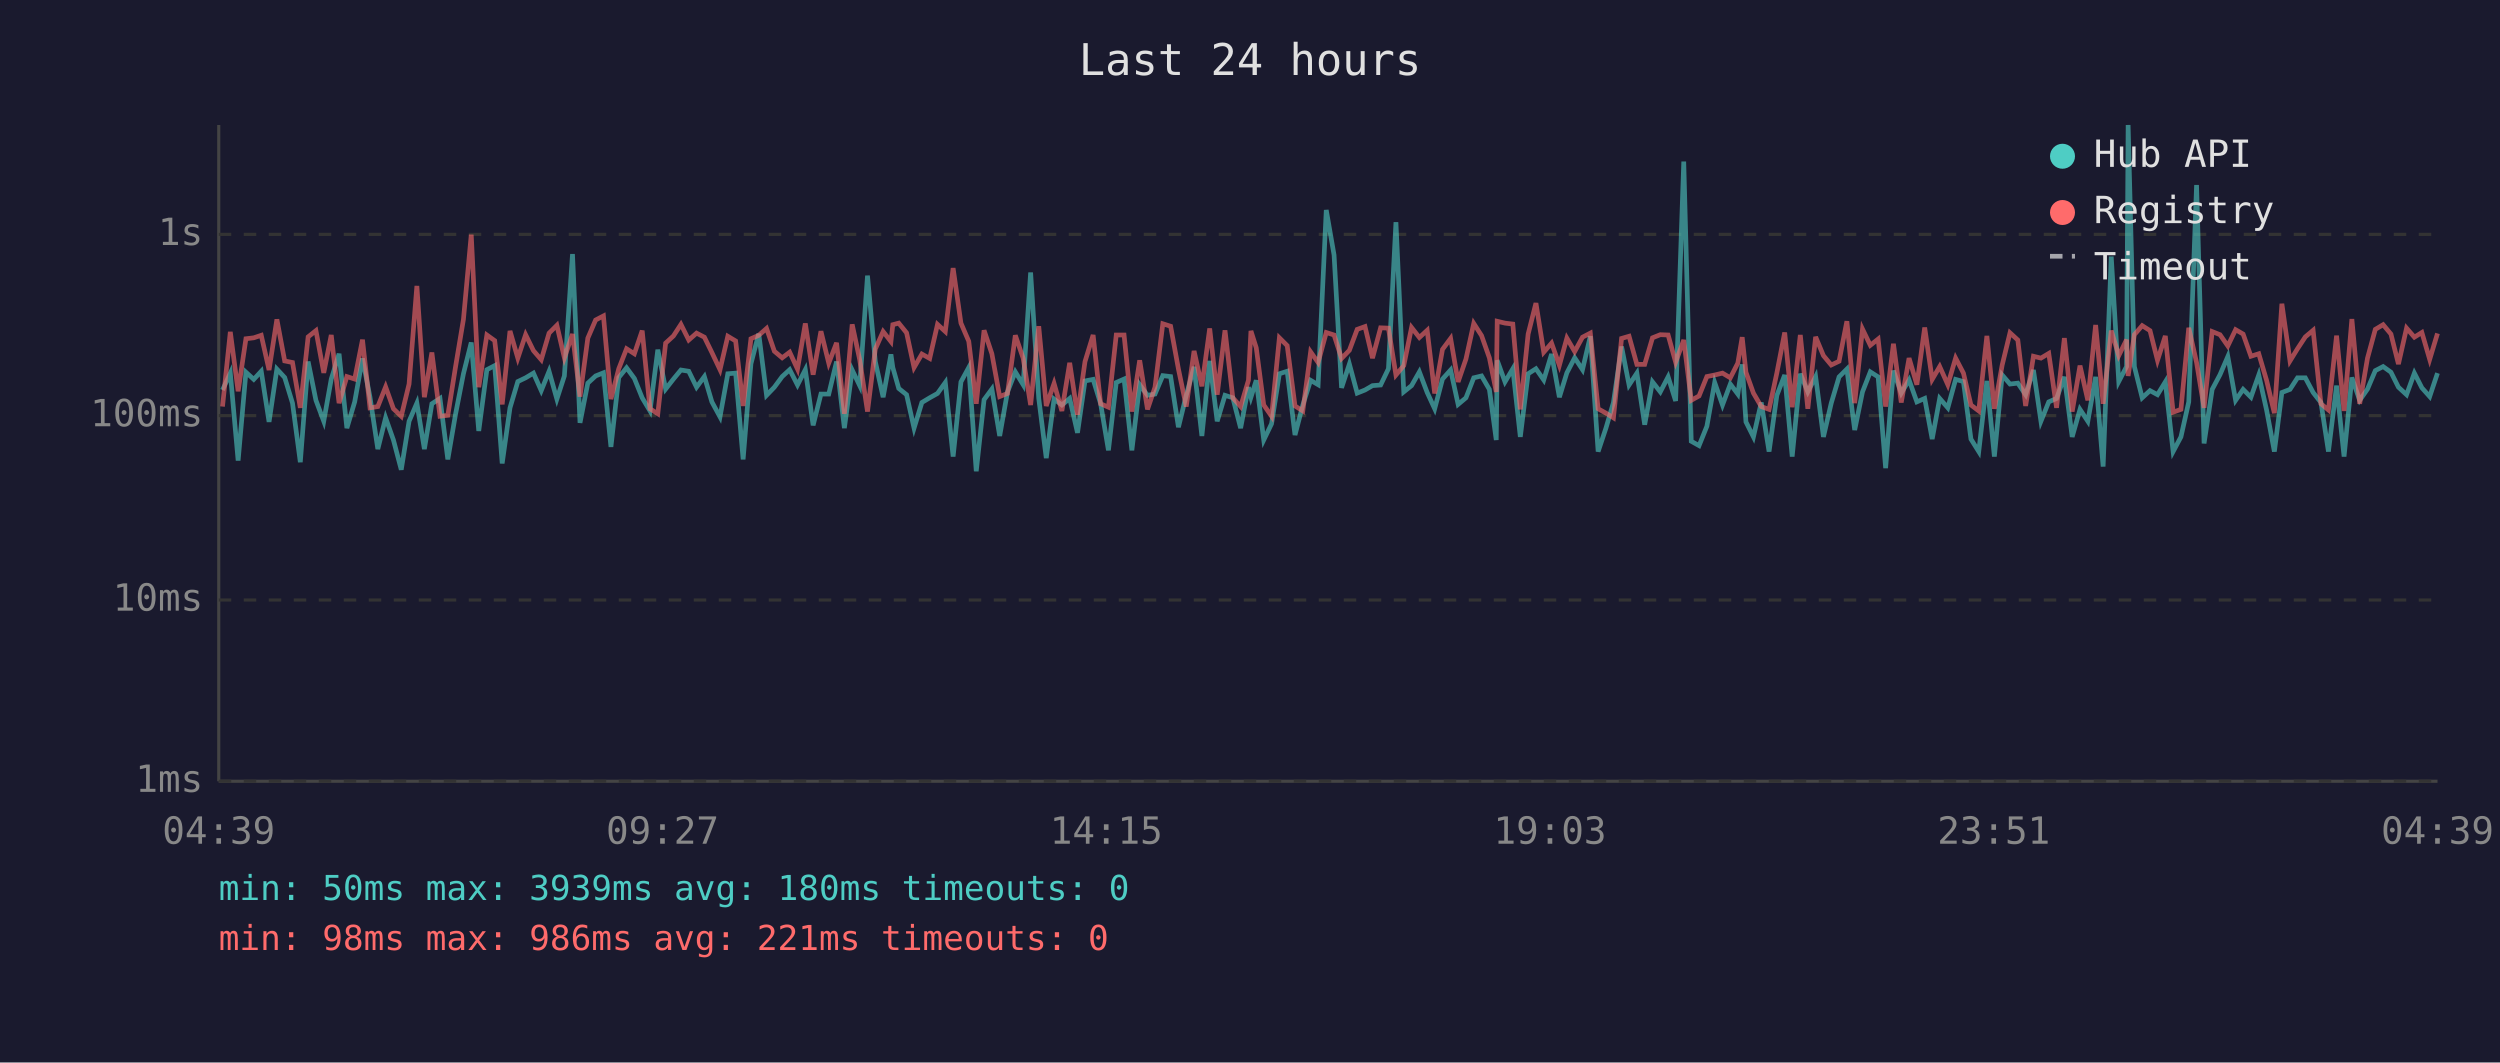
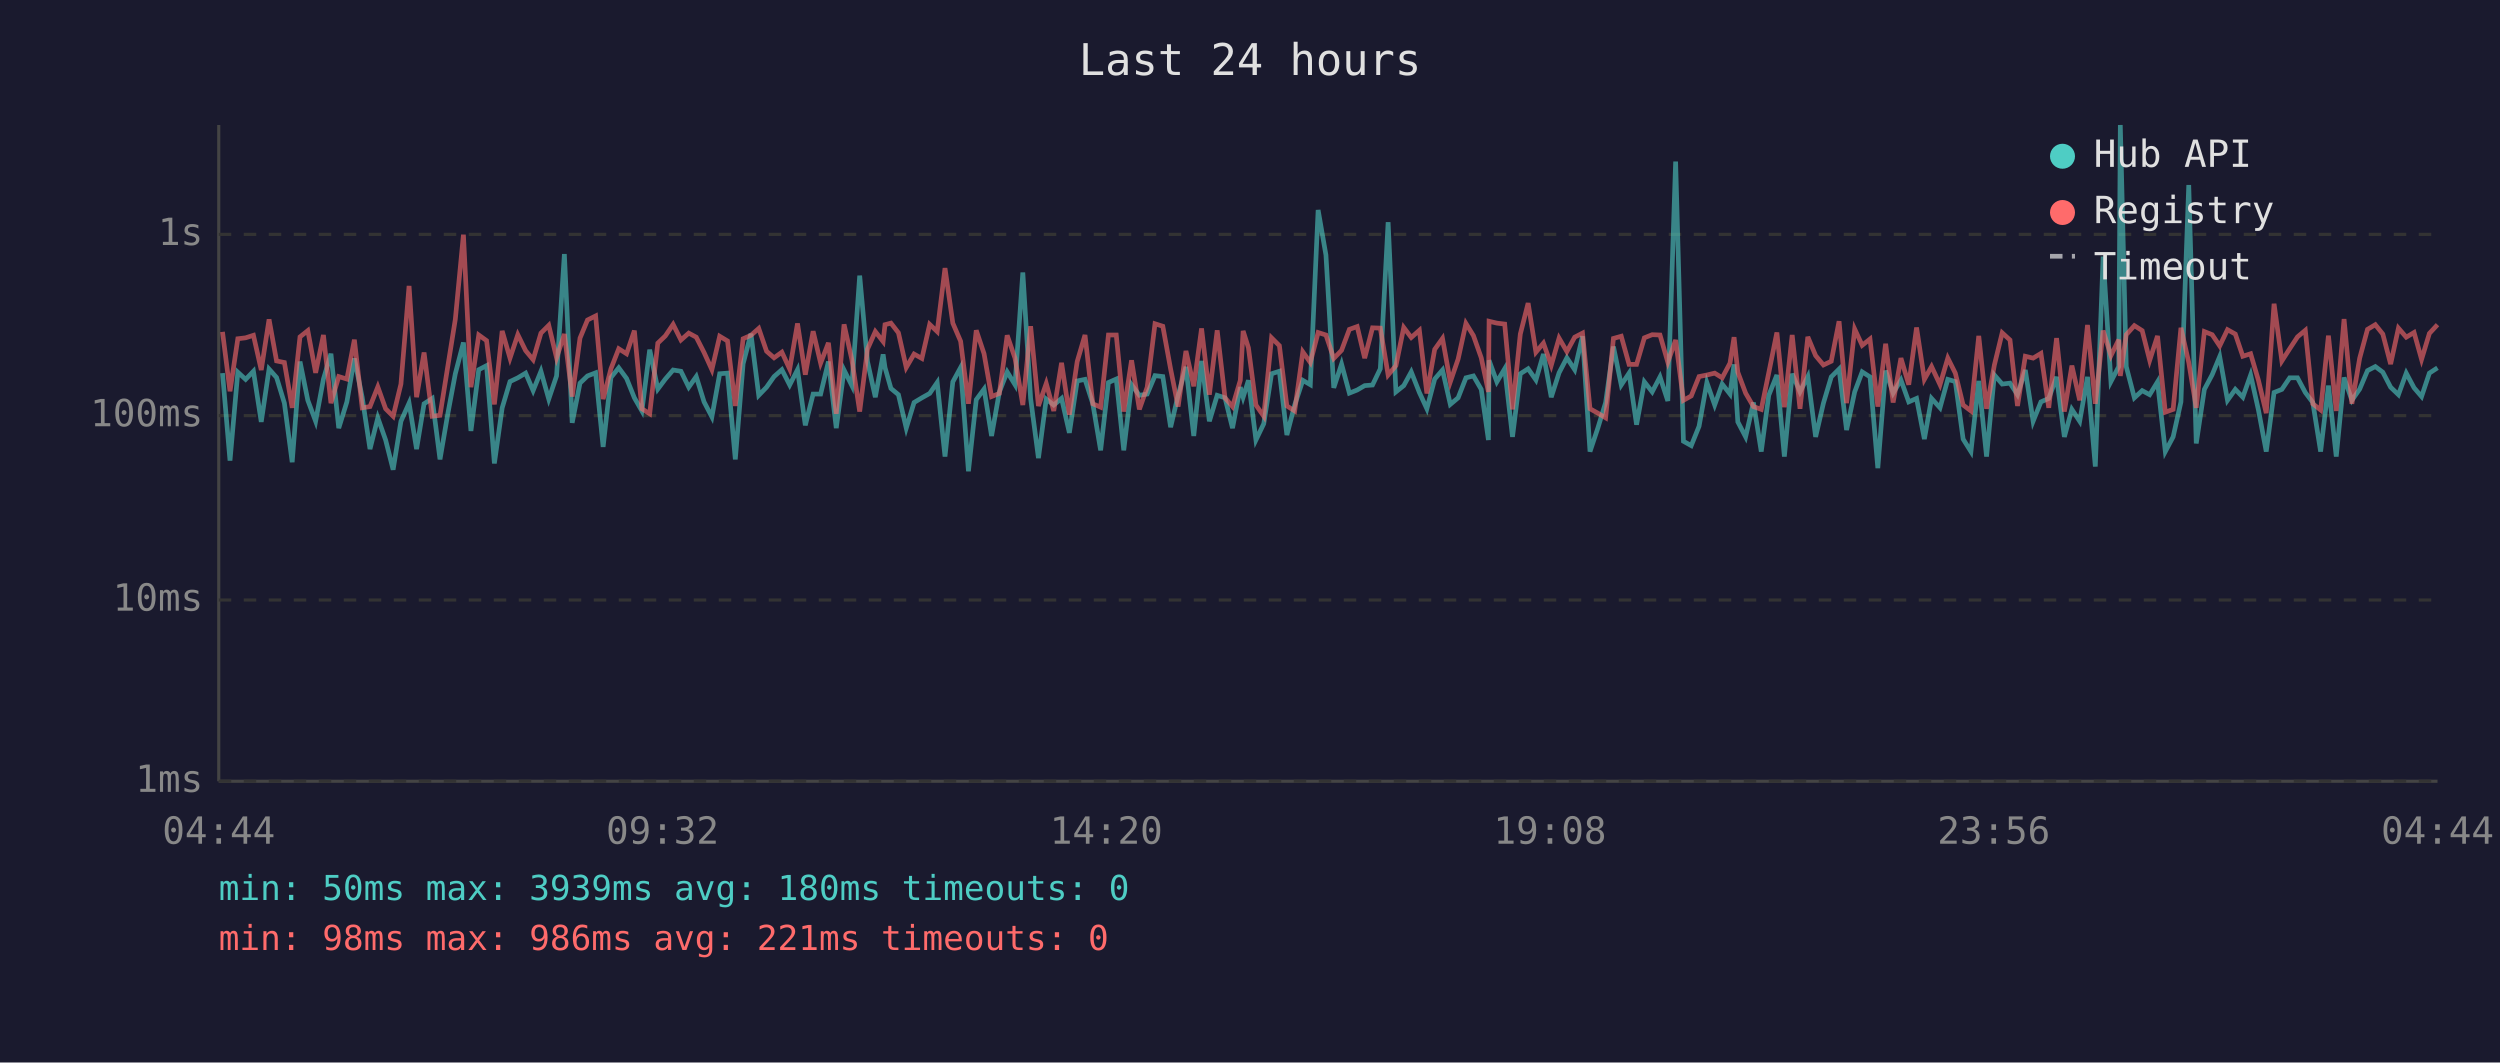
<svg xmlns="http://www.w3.org/2000/svg" viewBox="0 0 800 340" font-family="monospace" font-size="12">
  <rect width="800" height="340" fill="#1a1a2e" />
  <text x="400" y="24" fill="#e0e0e0" font-size="14" text-anchor="middle">Last 24 hours</text>
  <line x1="70" y1="40" x2="70" y2="250" stroke="#444" stroke-width="1" />
  <line x1="70" y1="250" x2="780" y2="250" stroke="#444" stroke-width="1" />
  <line x1="70" y1="250" x2="780" y2="250" stroke="#333" stroke-width="1" stroke-dasharray="4" />
  <text x="65" y="250" fill="#888" text-anchor="end" dominant-baseline="middle">1ms</text>
  <line x1="70" y1="192" x2="780" y2="192" stroke="#333" stroke-width="1" stroke-dasharray="4" />
  <text x="65" y="192" fill="#888" text-anchor="end" dominant-baseline="middle">10ms</text>
  <line x1="70" y1="133" x2="780" y2="133" stroke="#333" stroke-width="1" stroke-dasharray="4" />
  <text x="65" y="133" fill="#888" text-anchor="end" dominant-baseline="middle">100ms</text>
  <line x1="70" y1="75" x2="780" y2="75" stroke="#333" stroke-width="1" stroke-dasharray="4" />
  <text x="65" y="75" fill="#888" text-anchor="end" dominant-baseline="middle">1s</text>
-   <text x="70" y="270" fill="#888" text-anchor="middle">04:39</text>
-   <text x="212" y="270" fill="#888" text-anchor="middle">09:27</text>
-   <text x="354" y="270" fill="#888" text-anchor="middle">14:15</text>
-   <text x="496" y="270" fill="#888" text-anchor="middle">19:03</text>
-   <text x="638" y="270" fill="#888" text-anchor="middle">23:51</text>
-   <text x="780" y="270" fill="#888" text-anchor="middle">04:39</text>
-   <polyline points="71.2,124.8 73.7,119.4 76.2,147.4 78.7,119.1 81.2,121.4 83.6,118.8 86.1,135.0 88.6,118.1 91.1,120.8 93.6,129.0 96.1,147.9 98.6,115.7 101.1,128.1 103.6,134.8 106.0,121.3 108.5,113.2 111.0,137.0 113.5,128.6 116.0,114.7 118.4,127.1 120.9,143.7 123.4,133.7 125.9,140.8 128.4,150.3 130.9,134.8 133.4,129.0 135.8,143.7 138.2,129.2 140.8,127.5 143.3,147.0 145.8,132.4 148.3,119.6 150.8,109.6 153.2,137.9 155.8,118.3 158.3,117.0 160.7,148.3 163.2,130.5 165.7,122.1 168.2,120.9 170.7,119.4 173.2,125.0 175.7,118.8 178.2,127.7 180.6,120.3 183.2,81.3 185.6,135.3 188.1,122.6 190.6,120.3 193.1,119.3 195.5,143.0 198.0,120.8 200.5,117.7 203.0,121.1 205.5,127.3 208.0,131.5 210.5,111.9 213.0,124.5 215.5,121.3 217.9,118.4 220.4,118.8 222.9,123.9 225.4,120.5 227.8,128.6 230.4,133.4 232.9,119.6 235.4,119.4 237.8,147.0 240.3,116.4 242.8,106.8 245.3,126.5 247.8,123.9 250.3,120.5 252.7,118.3 255.2,123.2 257.7,118.3 260.2,136.1 262.7,126.1 265.2,126.1 267.7,115.7 270.2,137.0 272.7,118.4 275.1,123.4 277.6,88.2 280.1,115.7 282.6,127.1 285.1,113.4 285.7,117.6 287.6,124.3 290.1,126.3 292.5,137.0 295.0,128.8 297.5,127.3 300.0,125.9 302.5,122.4 305.0,146.1 307.5,122.2 310.0,117.6 312.4,150.8 314.9,127.9 317.4,124.5 319.9,139.5 322.4,125.4 324.9,119.0 327.4,123.1 329.8,87.2 332.4,127.5 334.8,146.6 337.3,127.7 339.8,129.6 342.3,127.5 344.8,138.5 347.2,121.9 349.8,121.4 352.2,129.2 354.7,144.1 357.2,122.4 359.7,121.3 362.2,144.1 364.7,123.1 367.2,126.5 369.6,126.1 372.1,120.2 374.6,120.5 377.1,136.7 379.6,126.5 382.1,117.4 384.6,139.5 387.1,115.5 389.5,134.8 392.0,126.5 394.5,127.3 397.0,137.0 399.5,123.9 400.3,127.1 402.0,121.7 404.4,140.8 406.9,135.6 409.4,119.6 411.9,118.8 414.4,139.2 416.9,129.6 419.4,121.7 421.8,123.1 424.4,67.2 426.9,81.6 429.3,124.1 431.8,116.5 434.3,125.8 436.8,124.8 439.2,123.4 441.8,123.2 444.3,118.0 446.7,71.1 449.2,125.4 451.7,123.4 454.2,119.0 456.7,125.6 459.1,130.8 461.6,121.3 464.2,118.4 466.6,129.4 469.1,127.3 471.6,120.9 474.1,120.3 476.6,124.6 478.8,140.8 479.1,115.3 481.6,122.2 484.1,118.0 486.5,139.8 489.0,119.6 491.5,118.0 494.0,121.6 496.5,113.3 499.0,127.1 501.4,119.3 503.9,114.5 506.4,118.3 508.9,107.6 511.4,144.5 513.9,137.0 516.3,128.8 518.9,110.9 521.3,123.2 523.8,119.4 526.3,135.9 528.8,122.2 531.3,125.4 533.8,120.6 536.2,128.3 538.8,51.7 541.2,141.2 543.7,142.6 546.2,136.4 548.7,122.4 551.2,129.6 553.7,122.9 556.1,126.1 557.5,116.6 558.7,135.0 561.1,139.8 563.6,128.8 566.1,144.5 568.6,126.5 571.1,120.0 573.5,146.1 576.1,119.6 578.5,125.4 581.0,120.5 583.5,139.8 586.0,129.0 588.5,120.6 591.0,118.1 593.5,137.6 596.0,125.4 598.5,119.0 601.0,120.6 603.4,149.8 605.9,118.6 608.4,125.8 610.9,121.6 613.4,128.6 615.9,127.5 618.3,140.5 620.7,127.5 623.3,130.5 625.8,121.4 628.3,122.1 630.7,140.5 633.2,144.5 635.8,121.9 638.2,146.1 640.7,120.0 643.2,122.9 645.7,122.6 648.2,126.3 650.7,118.4 653.1,134.8 655.6,128.6 658.1,127.5 660.6,120.6 663.1,139.8 665.6,131.0 668.1,134.8 670.6,120.6 673.0,149.3 675.6,82.1 678.0,122.1 680.5,117.3 681.0,40.0 683.0,117.3 685.5,127.3 688.0,125.0 690.4,126.3 692.9,122.2 695.4,144.5 697.9,139.8 700.4,128.6 702.9,59.2 705.3,141.9 707.9,124.6 710.4,119.9 712.9,114.1 715.4,128.1 717.8,124.6 720.3,127.1 722.8,120.0 725.3,131.2 727.8,144.5 730.2,125.6 732.8,124.6 735.2,120.9 737.7,120.9 740.2,125.6 742.7,128.8 745.1,144.5 747.7,123.4 750.1,146.1 752.6,120.8 755.1,128.1 757.6,124.5 760.1,118.6 762.6,117.3 765.1,119.1 767.5,123.9 770.1,126.3 772.6,119.4 775.0,124.1 777.5,126.9 780.0,119.4" fill="none" stroke="#4ecdc4" stroke-width="1.5" opacity="0.6" />
-   <polyline points="71.2,130.1 73.7,106.2 76.2,125.2 78.7,108.4 81.2,108.1 83.6,107.3 86.1,118.4 88.6,102.2 91.1,115.5 93.6,116.0 96.1,130.5 98.6,107.8 101.1,105.8 103.6,119.3 106.0,107.2 108.5,129.0 111.0,120.5 113.5,121.3 116.0,108.7 118.4,130.5 120.9,130.1 123.4,123.8 125.9,130.8 128.4,133.2 130.9,122.9 133.4,91.5 135.8,127.1 138.2,112.8 140.8,133.2 143.3,132.9 145.8,117.2 148.3,102.2 150.8,75.1 153.2,123.9 155.8,107.2 158.3,109.0 160.7,129.4 163.2,105.9 165.7,114.6 168.2,107.1 170.7,112.2 173.2,115.1 175.7,106.6 178.2,104.1 180.6,114.5 183.2,106.9 185.6,126.9 188.1,108.2 190.6,102.4 193.1,101.1 195.5,127.7 198.0,118.0 200.5,111.6 203.0,113.2 205.5,105.8 208.0,130.8 210.5,132.4 213.0,109.8 215.5,107.5 217.9,103.8 220.4,108.8 222.9,106.6 225.4,107.9 227.8,112.8 230.4,118.3 232.9,107.6 235.4,109.1 237.8,129.9 240.3,108.4 242.8,107.3 245.3,105.1 247.8,112.4 250.3,114.5 252.7,112.7 255.2,118.1 257.7,103.5 260.2,119.9 262.7,106.0 265.2,116.2 267.7,109.7 270.2,132.4 272.7,103.8 275.1,115.1 277.6,131.7 280.1,111.7 282.6,106.1 285.1,109.3 285.7,103.9 287.6,103.4 290.1,106.5 292.5,117.6 295.0,113.3 297.5,114.7 300.0,103.8 302.5,106.1 305.0,85.8 307.5,103.4 310.0,109.2 312.4,129.2 314.9,105.7 317.4,113.2 319.9,126.9 322.4,125.9 324.9,107.3 327.4,114.6 329.8,129.6 332.4,104.4 334.8,129.9 337.3,122.7 339.8,131.5 342.3,116.1 344.8,132.7 347.2,115.7 349.8,107.2 352.2,129.2 354.7,130.3 357.2,107.2 359.7,107.2 362.2,131.7 364.7,115.3 367.2,131.0 369.6,123.9 372.1,103.6 374.6,104.4 377.1,118.1 379.6,130.1 382.1,112.3 384.6,123.6 387.1,105.1 389.5,126.3 392.0,105.7 394.5,127.3 397.0,130.1 399.5,121.7 400.3,105.9 402.0,111.3 404.4,129.6 406.9,133.2 409.4,108.1 411.9,110.6 414.4,129.9 416.9,131.5 419.4,112.6 421.8,116.0 424.4,106.4 426.9,107.2 429.3,114.7 431.8,112.1 434.3,105.4 436.8,104.5 439.2,114.6 441.8,104.9 444.3,105.0 446.7,120.0 449.2,117.0 451.7,104.8 454.2,108.0 456.7,105.7 459.1,125.9 461.6,111.8 464.2,108.3 466.6,122.2 469.1,114.9 471.6,103.5 474.1,107.4 476.6,114.5 478.8,125.4 479.1,102.8 481.6,103.4 484.1,103.7 486.5,131.0 489.0,106.9 491.5,97.0 494.0,112.7 496.5,109.8 499.0,116.9 501.4,108.2 503.9,112.5 506.4,107.9 508.9,106.6 511.4,130.8 513.9,132.2 516.3,133.7 518.9,108.3 521.3,107.6 523.8,116.6 526.3,116.6 528.8,108.1 531.3,107.1 533.8,107.2 536.2,115.9 538.8,108.8 541.2,128.1 543.7,126.7 546.2,120.5 548.7,120.0 551.2,119.4 553.7,120.9 556.1,116.2 557.5,107.9 558.7,119.1 561.1,125.8 563.6,130.1 566.1,131.0 568.6,119.3 571.1,106.4 573.5,130.3 576.1,107.2 578.5,130.8 581.0,107.8 583.5,113.8 586.0,116.8 588.5,115.6 591.0,102.8 593.5,129.0 596.0,105.3 598.5,110.5 601.0,108.5 603.4,130.1 605.9,110.0 608.4,128.8 610.9,114.6 613.4,123.1 615.9,104.8 618.3,121.4 620.7,117.3 623.3,123.1 625.8,114.6 628.3,119.4 630.7,129.6 633.2,131.5 635.8,107.5 638.2,130.8 640.7,116.8 643.2,106.5 645.7,108.8 648.2,129.9 650.7,114.0 653.1,114.6 655.6,113.1 658.1,130.5 660.6,108.2 663.1,131.7 665.6,117.0 668.1,128.1 670.6,104.0 673.0,129.2 675.6,105.8 678.0,113.8 680.5,108.7 681.0,120.3 683.0,107.1 685.5,104.2 688.0,105.8 690.4,115.3 692.9,107.5 695.4,131.9 697.9,131.0 700.4,104.9 702.9,116.0 705.3,130.5 707.9,106.1 710.4,107.1 712.9,110.7 715.4,105.5 717.8,106.9 720.3,114.0 722.8,113.2 725.3,121.7 727.8,132.2 730.2,97.2 732.8,115.5 735.2,111.6 737.7,107.8 740.2,105.7 742.7,129.2 745.1,131.2 747.7,107.4 750.1,131.5 752.6,102.1 755.1,129.2 757.6,114.6 760.1,105.4 762.6,103.9 765.1,106.9 767.5,116.5 770.1,105.0 772.6,107.9 775.0,106.4 777.5,115.0 780.0,106.7" fill="none" stroke="#ff6b6b" stroke-width="1.5" opacity="0.6" />
+   <text x="70" y="270" fill="#888" text-anchor="middle">04:44</text>
+   <text x="212" y="270" fill="#888" text-anchor="middle">09:32</text>
+   <text x="354" y="270" fill="#888" text-anchor="middle">14:20</text>
+   <text x="496" y="270" fill="#888" text-anchor="middle">19:08</text>
+   <text x="638" y="270" fill="#888" text-anchor="middle">23:56</text>
+   <text x="780" y="270" fill="#888" text-anchor="middle">04:44</text>
+   <polyline points="71.2,119.4 73.6,147.4 76.1,119.1 78.6,121.4 81.1,118.8 83.6,135.0 86.1,118.1 88.5,120.8 91.0,129.0 93.5,147.9 96.0,115.7 98.5,128.1 101.0,134.8 103.5,121.3 105.9,113.2 108.4,137.0 111.0,128.6 113.4,114.7 115.9,127.1 118.4,143.7 120.9,133.7 123.4,140.8 125.8,150.3 128.3,134.8 130.9,129.0 133.3,143.7 135.7,129.2 138.3,127.5 140.8,147.0 143.3,132.4 145.7,119.6 148.3,109.6 150.7,137.9 153.2,118.3 155.7,117.0 158.2,148.3 160.7,130.5 163.2,122.1 165.7,120.9 168.2,119.4 170.6,125.0 173.1,118.8 175.6,127.7 178.1,120.3 180.6,81.3 183.1,135.3 185.6,122.6 188.0,120.3 190.6,119.3 193.0,143.0 195.5,120.8 198.0,117.7 200.5,121.1 203.0,127.3 205.4,131.5 207.9,111.9 210.5,124.5 212.9,121.3 215.4,118.4 217.9,118.8 220.4,123.9 222.8,120.5 225.3,128.6 227.8,133.4 230.3,119.6 232.8,119.4 235.3,147.0 237.8,116.4 240.3,106.8 242.8,126.5 245.3,123.9 247.7,120.5 250.2,118.3 252.7,123.2 255.2,118.3 257.7,136.1 260.2,126.1 262.6,126.1 265.1,115.7 267.6,137.0 270.1,118.4 272.6,123.4 275.1,88.2 277.6,115.7 280.1,127.1 282.6,113.4 283.2,117.6 285.1,124.3 287.5,126.3 290.0,137.0 292.5,128.8 295.0,127.3 297.5,125.9 299.9,122.4 302.4,146.1 304.9,122.2 307.4,117.6 309.9,150.8 312.4,127.9 314.9,124.5 317.3,139.5 319.8,125.4 322.3,119.0 324.8,123.1 327.3,87.2 329.8,127.5 332.3,146.6 334.8,127.7 337.2,129.6 339.7,127.5 342.2,138.5 344.7,121.9 347.2,121.4 349.7,129.2 352.2,144.1 354.7,122.4 357.2,121.3 359.6,144.1 362.1,123.1 364.6,126.5 367.1,126.1 369.6,120.2 372.1,120.5 374.6,136.7 377.0,126.5 379.5,117.4 382.0,139.5 384.5,115.5 387.0,134.8 389.5,126.5 392.0,127.3 394.4,137.0 396.9,123.9 397.8,127.1 399.5,121.7 401.9,140.8 404.4,135.6 406.9,119.6 409.4,118.8 411.8,139.2 414.3,129.6 416.9,121.7 419.3,123.1 421.8,67.2 424.3,81.6 426.8,124.1 429.3,116.5 431.8,125.8 434.3,124.8 436.7,123.4 439.2,123.2 441.7,118.0 444.2,71.1 446.7,125.4 449.2,123.4 451.6,119.0 454.2,125.6 456.6,130.8 459.1,121.3 461.6,118.4 464.1,129.4 466.6,127.3 469.1,120.9 471.5,120.3 474.0,124.6 476.3,140.8 476.5,115.3 479.0,122.2 481.5,118.0 484.0,139.8 486.5,119.6 489.0,118.0 491.5,121.6 493.9,113.3 496.4,127.1 498.9,119.3 501.4,114.5 503.9,118.3 506.4,107.6 508.8,144.5 511.3,137.0 513.8,128.8 516.3,110.9 518.8,123.2 521.3,119.4 523.7,135.9 526.2,122.2 528.7,125.4 531.2,120.6 533.7,128.3 536.2,51.7 538.7,141.2 541.2,142.6 543.7,136.4 546.2,122.4 548.7,129.6 551.1,122.9 553.6,126.1 554.9,116.6 556.1,135.0 558.6,139.8 561.1,128.8 563.6,144.5 566.0,126.5 568.6,120.0 571.0,146.1 573.5,119.6 576.0,125.4 578.5,120.5 581.0,139.8 583.5,129.0 586.0,120.6 588.5,118.1 590.9,137.6 593.5,125.4 595.9,119.0 598.4,120.6 600.9,149.8 603.4,118.6 605.8,125.8 608.3,121.6 610.8,128.6 613.3,127.5 615.8,140.5 618.1,127.5 620.8,130.5 623.3,121.4 625.7,122.1 628.2,140.5 630.7,144.5 633.2,121.9 635.7,146.1 638.2,120.0 640.7,122.9 643.2,122.6 645.6,126.3 648.1,118.4 650.6,134.8 653.1,128.6 655.6,127.5 658.1,120.6 660.6,139.8 663.0,131.0 665.5,134.8 668.0,120.6 670.5,149.3 673.0,82.1 675.5,122.1 678.0,117.3 678.5,40.0 680.4,117.3 683.0,127.3 685.5,125.0 687.9,126.3 690.4,122.2 692.9,144.5 695.4,139.8 697.9,128.6 700.4,59.2 702.8,141.9 705.4,124.6 707.9,119.9 710.3,114.1 712.8,128.1 715.3,124.6 717.7,127.1 720.2,120.0 722.7,131.2 725.2,144.5 727.7,125.6 730.2,124.6 732.7,120.9 735.2,120.9 737.7,125.6 740.1,128.8 742.6,144.5 745.1,123.4 747.6,146.1 750.1,120.8 752.6,128.1 755.1,124.5 757.6,118.6 760.1,117.3 762.5,119.1 765.0,123.9 767.5,126.3 770.0,119.4 772.5,124.1 774.9,126.9 777.4,119.4 780.0,117.7" fill="none" stroke="#4ecdc4" stroke-width="1.5" opacity="0.6" />
+   <polyline points="71.2,106.2 73.6,125.2 76.1,108.4 78.6,108.1 81.1,107.3 83.6,118.4 86.1,102.2 88.5,115.5 91.0,116.0 93.5,130.5 96.0,107.8 98.5,105.8 101.0,119.3 103.5,107.2 105.9,129.0 108.4,120.5 111.0,121.3 113.4,108.7 115.9,130.5 118.4,130.1 120.9,123.8 123.4,130.8 125.8,133.2 128.3,122.9 130.9,91.5 133.3,127.1 135.7,112.8 138.3,133.2 140.8,132.9 143.3,117.2 145.7,102.2 148.3,75.1 150.7,123.9 153.2,107.2 155.7,109.0 158.2,129.4 160.7,105.9 163.2,114.6 165.7,107.1 168.2,112.2 170.6,115.1 173.1,106.6 175.6,104.1 178.1,114.5 180.6,106.9 183.1,126.9 185.6,108.2 188.0,102.4 190.6,101.1 193.0,127.7 195.5,118.0 198.0,111.6 200.5,113.2 203.0,105.8 205.4,130.8 207.9,132.4 210.5,109.8 212.9,107.5 215.4,103.8 217.9,108.8 220.4,106.6 222.8,107.9 225.3,112.8 227.8,118.3 230.3,107.6 232.8,109.1 235.3,129.9 237.8,108.4 240.3,107.3 242.8,105.1 245.3,112.4 247.7,114.5 250.2,112.7 252.7,118.1 255.2,103.5 257.7,119.9 260.2,106.0 262.6,116.2 265.1,109.7 267.6,132.4 270.1,103.8 272.6,115.1 275.1,131.7 277.6,111.7 280.1,106.1 282.6,109.3 283.2,103.9 285.1,103.4 287.5,106.5 290.0,117.6 292.5,113.3 295.0,114.7 297.5,103.8 299.9,106.1 302.4,85.8 304.9,103.4 307.4,109.2 309.9,129.2 312.4,105.7 314.9,113.2 317.3,126.9 319.8,125.9 322.3,107.3 324.8,114.6 327.3,129.6 329.8,104.4 332.3,129.9 334.8,122.7 337.2,131.5 339.7,116.1 342.2,132.7 344.7,115.7 347.2,107.2 349.7,129.2 352.2,130.3 354.7,107.2 357.2,107.2 359.6,131.7 362.1,115.3 364.6,131.0 367.1,123.9 369.6,103.6 372.1,104.4 374.6,118.1 377.0,130.1 379.5,112.3 382.0,123.6 384.5,105.1 387.0,126.3 389.5,105.7 392.0,127.3 394.4,130.1 396.9,121.7 397.8,105.9 399.5,111.3 401.9,129.6 404.4,133.2 406.9,108.1 409.4,110.6 411.8,129.9 414.3,131.5 416.9,112.6 419.3,116.0 421.8,106.4 424.3,107.2 426.8,114.7 429.3,112.1 431.8,105.4 434.3,104.5 436.7,114.6 439.2,104.9 441.7,105.0 444.2,120.0 446.7,117.0 449.2,104.8 451.6,108.0 454.2,105.7 456.6,125.9 459.1,111.8 461.6,108.3 464.1,122.2 466.6,114.9 469.1,103.5 471.5,107.4 474.0,114.5 476.3,125.4 476.5,102.8 479.0,103.4 481.5,103.7 484.0,131.0 486.5,106.9 489.0,97.0 491.5,112.7 493.9,109.8 496.4,116.9 498.9,108.2 501.4,112.5 503.9,107.9 506.4,106.6 508.8,130.8 511.3,132.2 513.8,133.7 516.3,108.3 518.8,107.6 521.3,116.6 523.7,116.6 526.2,108.1 528.7,107.1 531.2,107.2 533.7,115.9 536.2,108.8 538.7,128.1 541.2,126.7 543.7,120.5 546.2,120.0 548.7,119.4 551.1,120.9 553.6,116.2 554.9,107.9 556.1,119.1 558.6,125.8 561.1,130.1 563.6,131.0 566.0,119.3 568.6,106.4 571.0,130.3 573.5,107.2 576.0,130.8 578.5,107.8 581.0,113.8 583.5,116.8 586.0,115.6 588.5,102.8 590.9,129.0 593.5,105.3 595.9,110.5 598.4,108.5 600.9,130.1 603.4,110.0 605.8,128.8 608.3,114.6 610.8,123.1 613.3,104.8 615.8,121.4 618.1,117.3 620.8,123.1 623.3,114.6 625.7,119.4 628.2,129.6 630.7,131.5 633.2,107.5 635.7,130.8 638.2,116.8 640.7,106.5 643.2,108.8 645.6,129.9 648.1,114.0 650.6,114.6 653.1,113.1 655.6,130.5 658.1,108.2 660.6,131.7 663.0,117.0 665.5,128.1 668.0,104.0 670.5,129.2 673.0,105.8 675.5,113.8 678.0,108.7 678.5,120.3 680.4,107.1 683.0,104.2 685.5,105.8 687.9,115.3 690.4,107.5 692.9,131.9 695.4,131.0 697.9,104.9 700.4,116.0 702.8,130.5 705.4,106.1 707.9,107.1 710.3,110.7 712.8,105.5 715.3,106.9 717.7,114.0 720.2,113.2 722.7,121.7 725.2,132.2 727.7,97.2 730.2,115.5 732.7,111.6 735.2,107.8 737.7,105.7 740.1,129.2 742.6,131.2 745.1,107.4 747.6,131.5 750.1,102.1 752.6,129.2 755.1,114.6 757.6,105.4 760.1,103.9 762.5,106.9 765.0,116.5 767.5,105.0 770.0,107.9 772.5,106.4 774.9,115.0 777.4,106.7 780.0,103.9" fill="none" stroke="#ff6b6b" stroke-width="1.5" opacity="0.6" />
  <circle cx="660" cy="50" r="4" fill="#4ecdc4" />
  <text x="670" y="50" fill="#e0e0e0" dominant-baseline="middle">Hub API</text>
  <circle cx="660" cy="68" r="4" fill="#ff6b6b" />
  <text x="670" y="68" fill="#e0e0e0" dominant-baseline="middle">Registry</text>
  <line x1="656" y1="82" x2="664" y2="82" stroke="#e0e0e0" stroke-width="1.5" stroke-dasharray="4,3" opacity="0.7" />
  <text x="670" y="86" fill="#e0e0e0" dominant-baseline="middle">Timeout</text>
  <text x="70" y="288" fill="#4ecdc4" font-size="11">min: 50ms  max: 3939ms  avg: 180ms  timeouts: 0</text>
  <text x="70" y="304" fill="#ff6b6b" font-size="11">min: 98ms  max: 986ms  avg: 221ms  timeouts: 0</text>
</svg>
